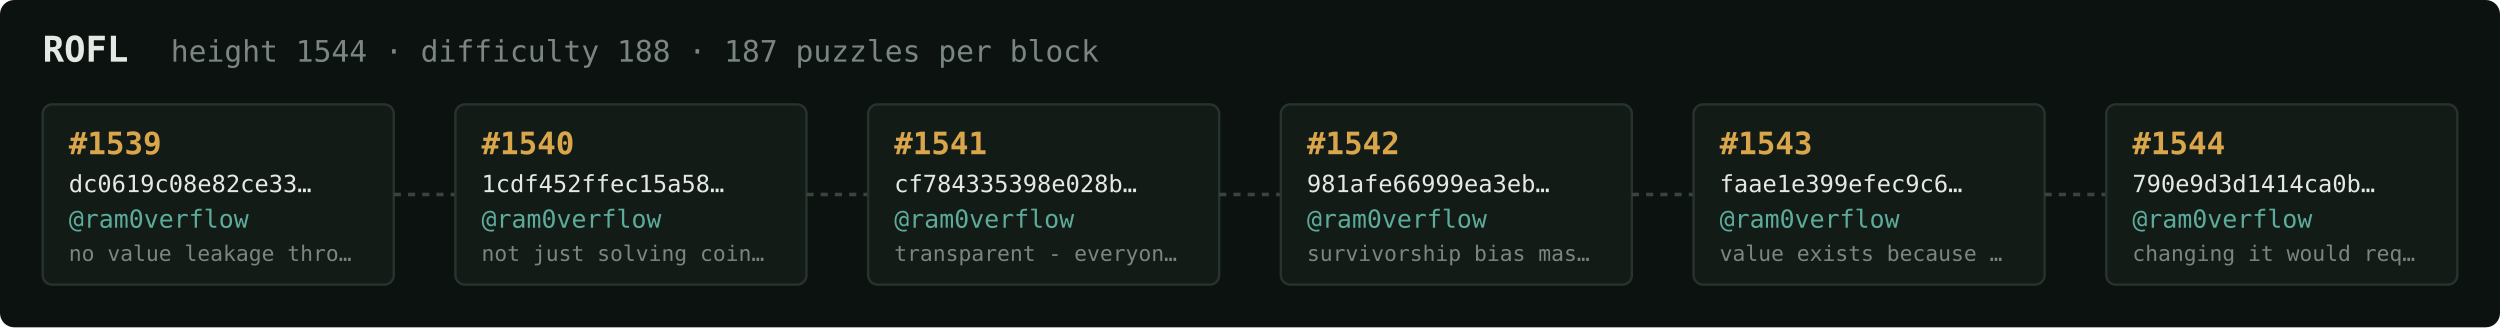
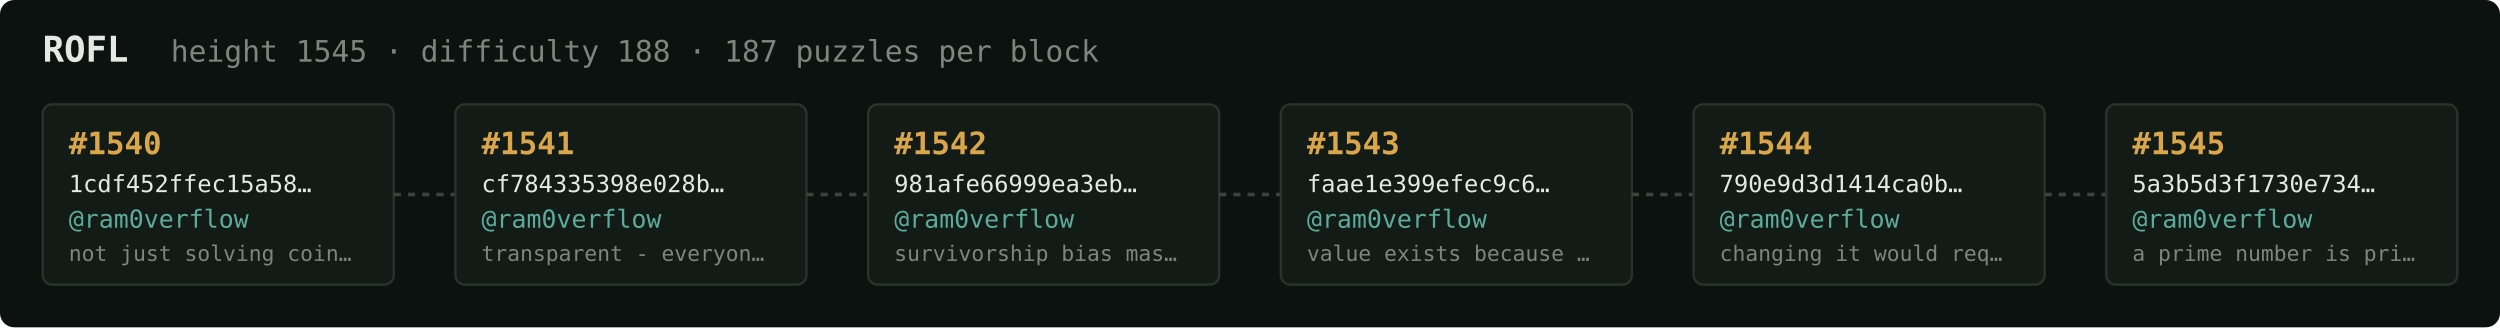
<svg xmlns="http://www.w3.org/2000/svg" width="1054" height="138" viewBox="0 0 1054 138" font-family="ui-monospace,SFMono-Regular,Menlo,monospace">
  <rect fill="#0c1210" width="1054" height="138" rx="6" />
  <text x="18" y="26" fill="#e5e9e3" font-size="15" font-weight="700">ROFL</text>
-   <text x="72" y="26" fill="#7a867f" font-size="12.5">height 1544 · difficulty 188 · 187 puzzles per block</text>
+   <text x="72" y="26" fill="#7a867f" font-size="12.5">height 1545 · difficulty 188 · 187 puzzles per block</text>
  <rect x="18" y="44" width="148" height="76" rx="4" fill="#131b17" stroke="#28332e" stroke-width="1" />
-   <text x="29" y="65" fill="#d9a64c" font-size="13" font-weight="700">#1539</text>
-   <text x="29" y="81" fill="#e5e9e3" font-size="10">dc0619c08e82ce33…</text>
+   <text x="29" y="65" fill="#d9a64c" font-size="13" font-weight="700">#1540</text>
+   <text x="29" y="81" fill="#e5e9e3" font-size="10">1cdf452ffec15a58…</text>
  <text x="29" y="96" fill="#5cab9b" font-size="10.5">@ram0verflow</text>
-   <text x="29" y="110" fill="#7a867f" font-size="9">no value leakage thro…</text>
+   <text x="29" y="110" fill="#7a867f" font-size="9">not just solving coin…</text>
  <line x1="166" y1="82.0" x2="192" y2="82.0" stroke="#38443e" stroke-width="1.5" stroke-dasharray="3 3" />
  <rect x="192" y="44" width="148" height="76" rx="4" fill="#131b17" stroke="#28332e" stroke-width="1" />
-   <text x="203" y="65" fill="#d9a64c" font-size="13" font-weight="700">#1540</text>
-   <text x="203" y="81" fill="#e5e9e3" font-size="10">1cdf452ffec15a58…</text>
+   <text x="203" y="65" fill="#d9a64c" font-size="13" font-weight="700">#1541</text>
+   <text x="203" y="81" fill="#e5e9e3" font-size="10">cf784335398e028b…</text>
  <text x="203" y="96" fill="#5cab9b" font-size="10.5">@ram0verflow</text>
-   <text x="203" y="110" fill="#7a867f" font-size="9">not just solving coin…</text>
+   <text x="203" y="110" fill="#7a867f" font-size="9">transparent - everyon…</text>
  <line x1="340" y1="82.0" x2="366" y2="82.0" stroke="#38443e" stroke-width="1.5" stroke-dasharray="3 3" />
  <rect x="366" y="44" width="148" height="76" rx="4" fill="#131b17" stroke="#28332e" stroke-width="1" />
-   <text x="377" y="65" fill="#d9a64c" font-size="13" font-weight="700">#1541</text>
-   <text x="377" y="81" fill="#e5e9e3" font-size="10">cf784335398e028b…</text>
+   <text x="377" y="65" fill="#d9a64c" font-size="13" font-weight="700">#1542</text>
+   <text x="377" y="81" fill="#e5e9e3" font-size="10">981afe66999ea3eb…</text>
  <text x="377" y="96" fill="#5cab9b" font-size="10.5">@ram0verflow</text>
-   <text x="377" y="110" fill="#7a867f" font-size="9">transparent - everyon…</text>
+   <text x="377" y="110" fill="#7a867f" font-size="9">survivorship bias mas…</text>
  <line x1="514" y1="82.0" x2="540" y2="82.0" stroke="#38443e" stroke-width="1.5" stroke-dasharray="3 3" />
  <rect x="540" y="44" width="148" height="76" rx="4" fill="#131b17" stroke="#28332e" stroke-width="1" />
-   <text x="551" y="65" fill="#d9a64c" font-size="13" font-weight="700">#1542</text>
-   <text x="551" y="81" fill="#e5e9e3" font-size="10">981afe66999ea3eb…</text>
+   <text x="551" y="65" fill="#d9a64c" font-size="13" font-weight="700">#1543</text>
+   <text x="551" y="81" fill="#e5e9e3" font-size="10">faae1e399efec9c6…</text>
  <text x="551" y="96" fill="#5cab9b" font-size="10.5">@ram0verflow</text>
-   <text x="551" y="110" fill="#7a867f" font-size="9">survivorship bias mas…</text>
+   <text x="551" y="110" fill="#7a867f" font-size="9">value exists because …</text>
  <line x1="688" y1="82.0" x2="714" y2="82.0" stroke="#38443e" stroke-width="1.5" stroke-dasharray="3 3" />
  <rect x="714" y="44" width="148" height="76" rx="4" fill="#131b17" stroke="#28332e" stroke-width="1" />
-   <text x="725" y="65" fill="#d9a64c" font-size="13" font-weight="700">#1543</text>
-   <text x="725" y="81" fill="#e5e9e3" font-size="10">faae1e399efec9c6…</text>
+   <text x="725" y="65" fill="#d9a64c" font-size="13" font-weight="700">#1544</text>
+   <text x="725" y="81" fill="#e5e9e3" font-size="10">790e9d3d1414ca0b…</text>
  <text x="725" y="96" fill="#5cab9b" font-size="10.5">@ram0verflow</text>
-   <text x="725" y="110" fill="#7a867f" font-size="9">value exists because …</text>
+   <text x="725" y="110" fill="#7a867f" font-size="9">changing it would req…</text>
  <line x1="862" y1="82.0" x2="888" y2="82.0" stroke="#38443e" stroke-width="1.5" stroke-dasharray="3 3" />
  <rect x="888" y="44" width="148" height="76" rx="4" fill="#131b17" stroke="#28332e" stroke-width="1" />
-   <text x="899" y="65" fill="#d9a64c" font-size="13" font-weight="700">#1544</text>
-   <text x="899" y="81" fill="#e5e9e3" font-size="10">790e9d3d1414ca0b…</text>
+   <text x="899" y="65" fill="#d9a64c" font-size="13" font-weight="700">#1545</text>
+   <text x="899" y="81" fill="#e5e9e3" font-size="10">5a3b5d3f1730e734…</text>
  <text x="899" y="96" fill="#5cab9b" font-size="10.5">@ram0verflow</text>
-   <text x="899" y="110" fill="#7a867f" font-size="9">changing it would req…</text>
+   <text x="899" y="110" fill="#7a867f" font-size="9">a prime number is pri…</text>
</svg>
